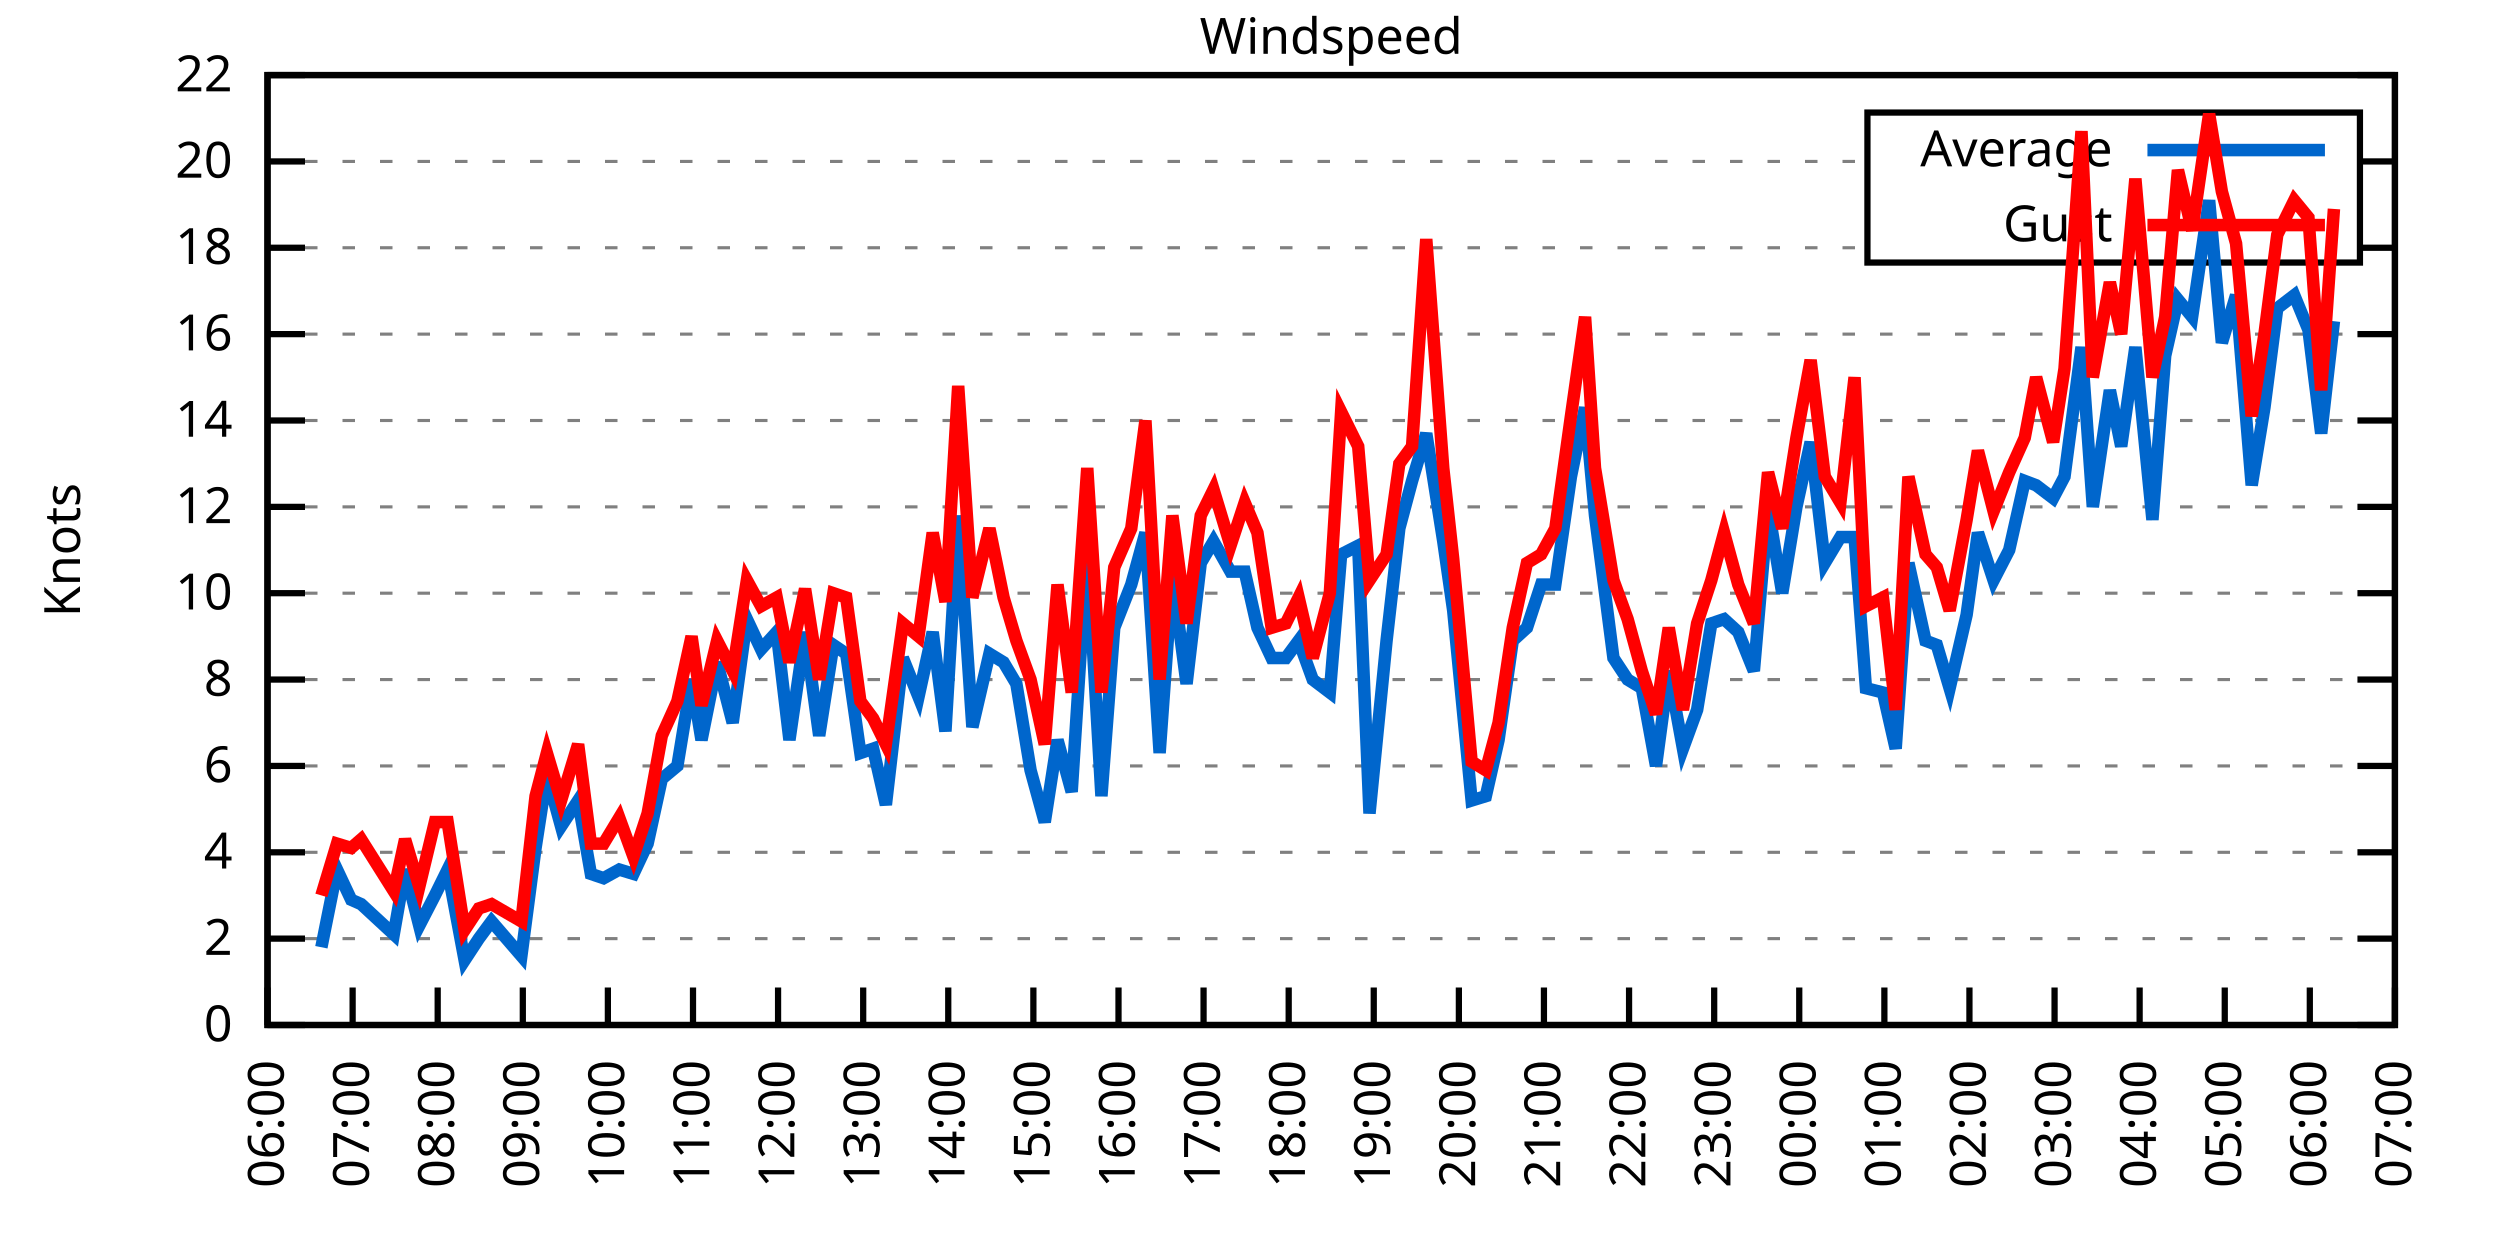
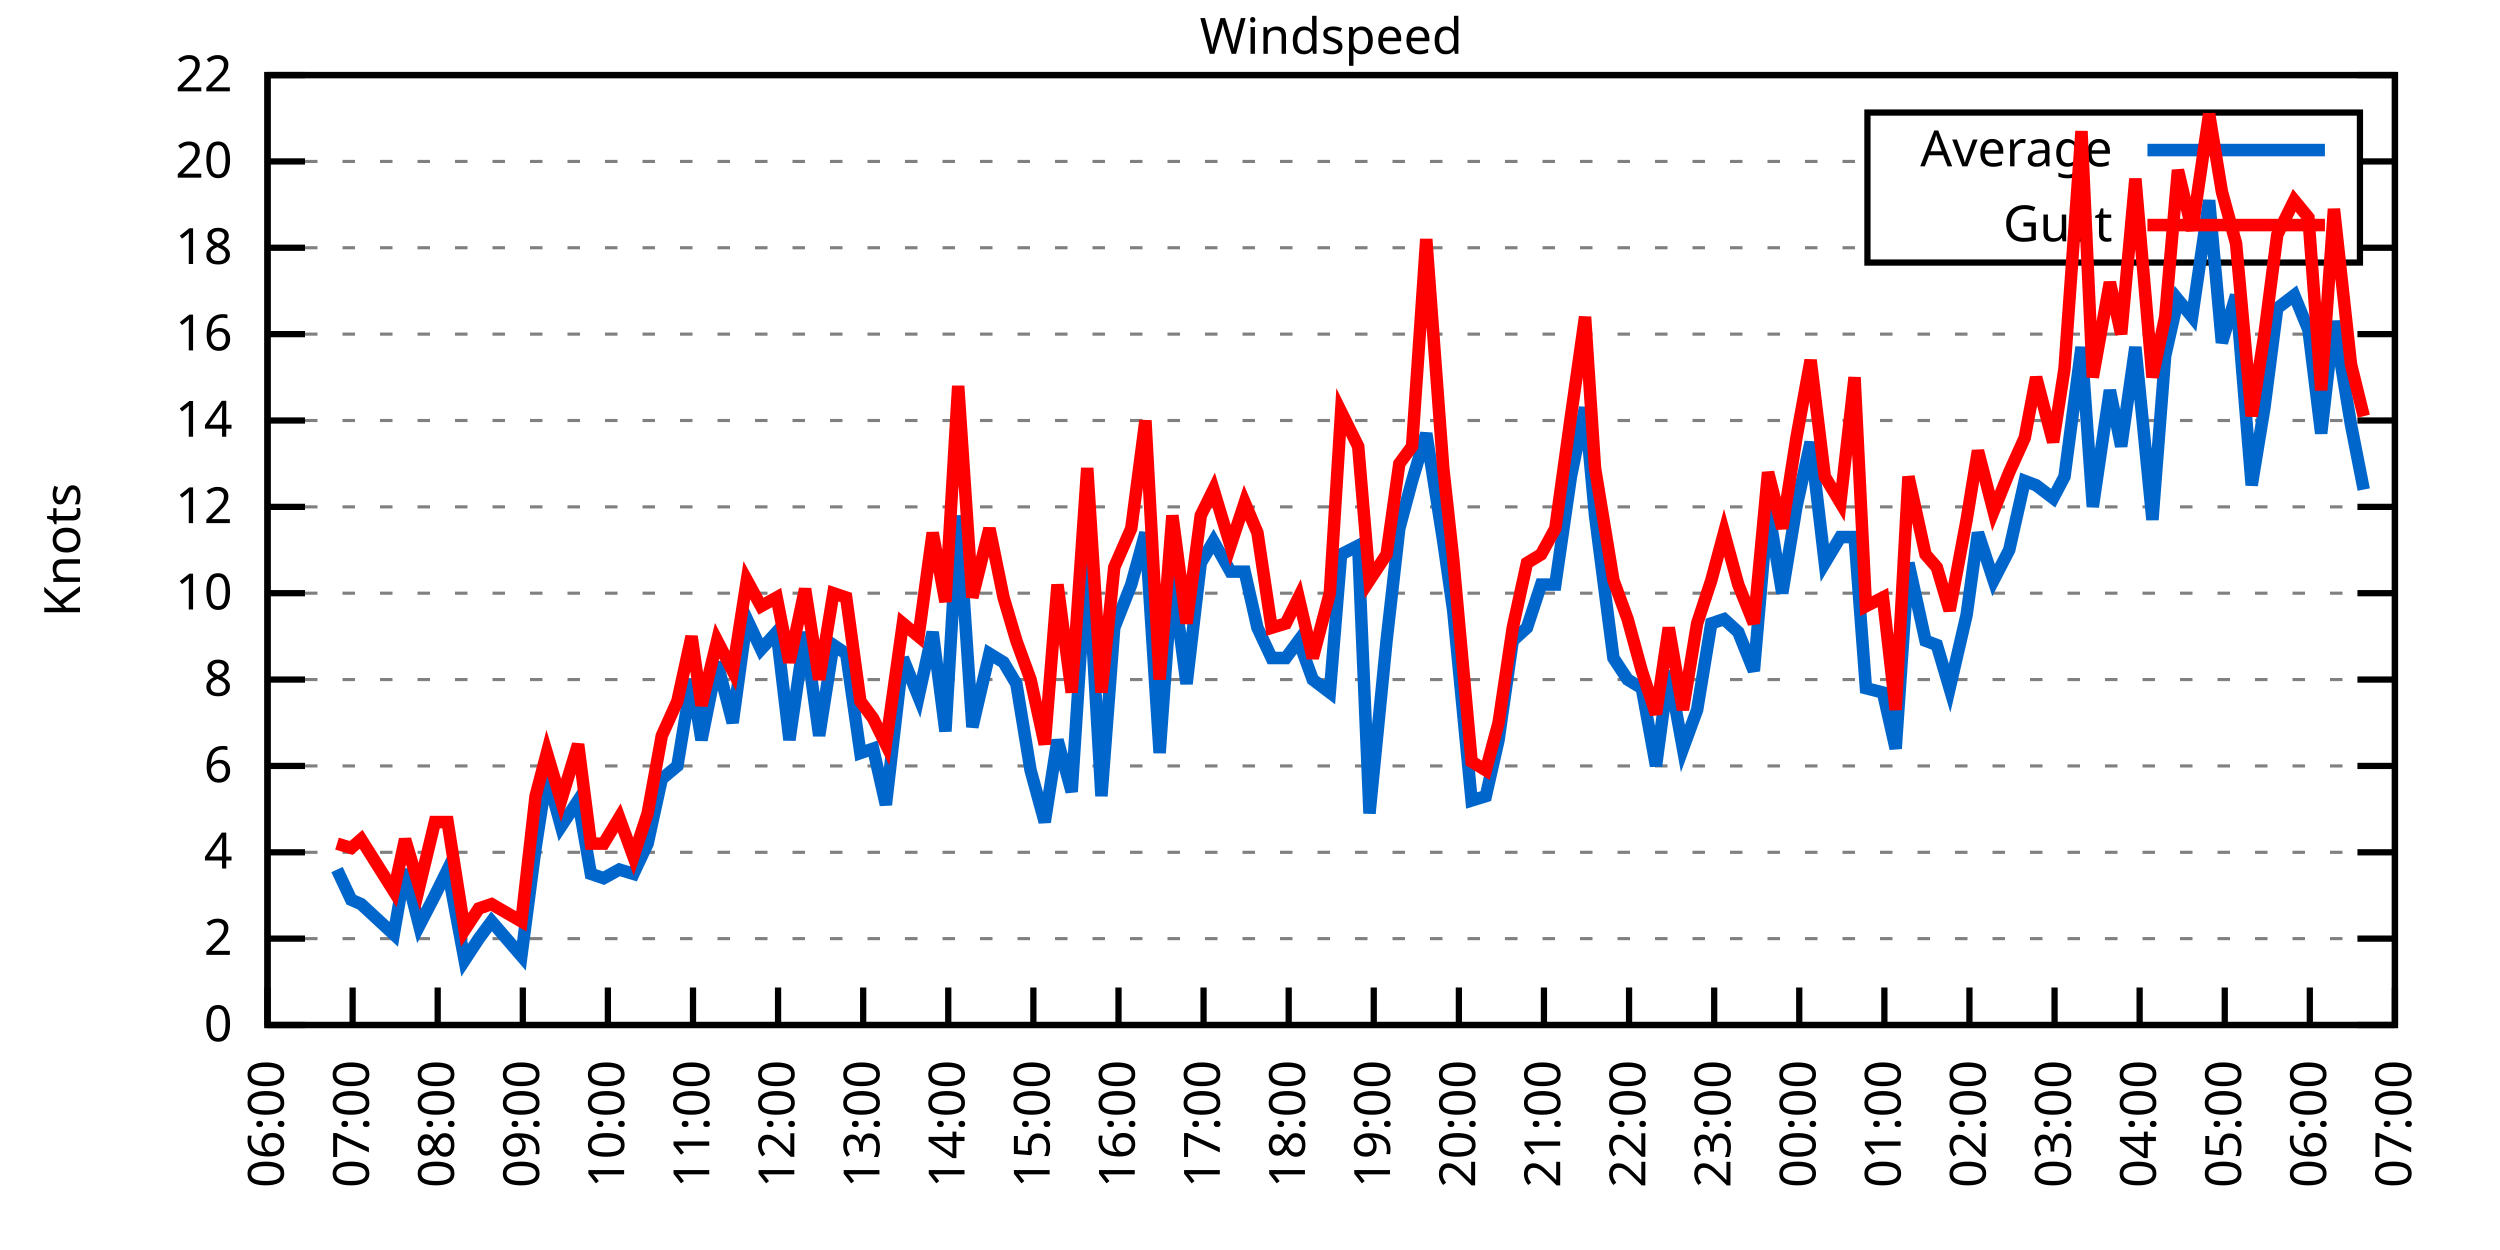
<svg xmlns="http://www.w3.org/2000/svg" xmlns:xlink="http://www.w3.org/1999/xlink" width="400" height="200" viewBox="0 0 400 200">
  <g id="gnuplot_canvas">
    <rect x="0" y="0" width="400" height="200" fill="none" />
    <defs>
      <circle id="gpDot" r="0.5" stroke-width="0.5" stroke="currentColor" />
      <path id="gpPt0" stroke-width="0.333" stroke="currentColor" d="M-1,0 h2 M0,-1 v2" />
      <path id="gpPt1" stroke-width="0.333" stroke="currentColor" d="M-1,-1 L1,1 M1,-1 L-1,1" />
      <path id="gpPt2" stroke-width="0.333" stroke="currentColor" d="M-1,0 L1,0 M0,-1 L0,1 M-1,-1 L1,1 M-1,1 L1,-1" />
      <rect id="gpPt3" stroke-width="0.333" stroke="currentColor" x="-1" y="-1" width="2" height="2" />
      <rect id="gpPt4" stroke-width="0.333" stroke="currentColor" fill="currentColor" x="-1" y="-1" width="2" height="2" />
      <circle id="gpPt5" stroke-width="0.333" stroke="currentColor" cx="0" cy="0" r="1" />
      <use xlink:href="#gpPt5" id="gpPt6" fill="currentColor" stroke="none" />
      <path id="gpPt7" stroke-width="0.333" stroke="currentColor" d="M0,-1.33 L-1.33,0.67 L1.33,0.67 z" />
      <use xlink:href="#gpPt7" id="gpPt8" fill="currentColor" stroke="none" />
      <use xlink:href="#gpPt7" id="gpPt9" stroke="currentColor" transform="rotate(180)" />
      <use xlink:href="#gpPt9" id="gpPt10" fill="currentColor" stroke="none" />
      <use xlink:href="#gpPt3" id="gpPt11" stroke="currentColor" transform="rotate(45)" />
      <use xlink:href="#gpPt11" id="gpPt12" fill="currentColor" stroke="none" />
      <path id="gpPt13" stroke-width="0.333" stroke="currentColor" d="M0,1.330 L1.265,0.411 L0.782,-1.067 L-0.782,-1.076 L-1.265,0.411 z" />
      <use xlink:href="#gpPt13" id="gpPt14" fill="currentColor" stroke="none" />
      <filter id="textbox" filterUnits="objectBoundingBox" x="0" y="0" height="1" width="1">
        <feFlood flood-color="white" flood-opacity="1" result="bgnd" />
        <feComposite in="SourceGraphic" in2="bgnd" operator="atop" />
      </filter>
      <filter id="greybox" filterUnits="objectBoundingBox" x="0" y="0" height="1" width="1">
        <feFlood flood-color="lightgrey" flood-opacity="1" result="grey" />
        <feComposite in="SourceGraphic" in2="grey" operator="atop" />
      </filter>
    </defs>
    <g fill="none" color="white" stroke="currentColor" stroke-width="1.00" stroke-linecap="butt" stroke-linejoin="miter">
</g>
    <g fill="none" color="black" stroke="currentColor" stroke-width="1.00" stroke-linecap="butt" stroke-linejoin="miter">
      <g stroke="none" shape-rendering="crispEdges">
        <polygon fill="rgb(255, 255, 255)" points="42.80,164.00 383.18,164.00 383.18,12.02 42.80,12.02 " />
      </g>
    </g>
    <g fill="none" color="black" stroke="currentColor" stroke-width="1.00" stroke-linecap="butt" stroke-linejoin="miter">
</g>
    <g fill="none" color="black" stroke="black" stroke-width="0.50" stroke-linecap="butt" stroke-linejoin="miter">
</g>
    <g fill="none" color="gray" stroke="currentColor" stroke-width="0.50" stroke-linecap="butt" stroke-linejoin="miter">
      <path stroke="gray" stroke-dasharray="2,4" class="gridline" d="M42.80,164.00 L383.19,164.00  " />
    </g>
    <g fill="none" color="gray" stroke="gray" stroke-width="1.00" stroke-linecap="butt" stroke-linejoin="miter">
</g>
    <g fill="none" color="black" stroke="currentColor" stroke-width="1.00" stroke-linecap="butt" stroke-linejoin="miter">
      <path stroke="black" d="M42.80,164.00 L48.80,164.00 M383.19,164.00 L377.19,164.00  " />
      <g transform="translate(37.20,166.60)" stroke="none" fill="black" font-family="Sans" font-size="8.00" text-anchor="end">
        <text>
          <tspan font-family="Sans"> 0</tspan>
        </text>
      </g>
    </g>
    <g fill="none" color="black" stroke="currentColor" stroke-width="1.00" stroke-linecap="butt" stroke-linejoin="miter">
</g>
    <g fill="none" color="black" stroke="black" stroke-width="0.50" stroke-linecap="butt" stroke-linejoin="miter">
</g>
    <g fill="none" color="gray" stroke="currentColor" stroke-width="0.50" stroke-linecap="butt" stroke-linejoin="miter">
      <path stroke="gray" stroke-dasharray="2,4" class="gridline" d="M42.80,150.18 L383.19,150.18  " />
    </g>
    <g fill="none" color="gray" stroke="gray" stroke-width="1.00" stroke-linecap="butt" stroke-linejoin="miter">
</g>
    <g fill="none" color="black" stroke="currentColor" stroke-width="1.00" stroke-linecap="butt" stroke-linejoin="miter">
      <path stroke="black" d="M42.80,150.18 L48.80,150.18 M383.19,150.18 L377.19,150.18  " />
      <g transform="translate(37.20,152.78)" stroke="none" fill="black" font-family="Sans" font-size="8.00" text-anchor="end">
        <text>
          <tspan font-family="Sans"> 2</tspan>
        </text>
      </g>
    </g>
    <g fill="none" color="black" stroke="currentColor" stroke-width="1.00" stroke-linecap="butt" stroke-linejoin="miter">
</g>
    <g fill="none" color="black" stroke="black" stroke-width="0.50" stroke-linecap="butt" stroke-linejoin="miter">
</g>
    <g fill="none" color="gray" stroke="currentColor" stroke-width="0.50" stroke-linecap="butt" stroke-linejoin="miter">
      <path stroke="gray" stroke-dasharray="2,4" class="gridline" d="M42.80,136.37 L383.19,136.37  " />
    </g>
    <g fill="none" color="gray" stroke="gray" stroke-width="1.00" stroke-linecap="butt" stroke-linejoin="miter">
</g>
    <g fill="none" color="black" stroke="currentColor" stroke-width="1.00" stroke-linecap="butt" stroke-linejoin="miter">
      <path stroke="black" d="M42.80,136.37 L48.80,136.37 M383.19,136.37 L377.19,136.37  " />
      <g transform="translate(37.20,138.97)" stroke="none" fill="black" font-family="Sans" font-size="8.00" text-anchor="end">
        <text>
          <tspan font-family="Sans"> 4</tspan>
        </text>
      </g>
    </g>
    <g fill="none" color="black" stroke="currentColor" stroke-width="1.00" stroke-linecap="butt" stroke-linejoin="miter">
</g>
    <g fill="none" color="black" stroke="black" stroke-width="0.50" stroke-linecap="butt" stroke-linejoin="miter">
</g>
    <g fill="none" color="gray" stroke="currentColor" stroke-width="0.50" stroke-linecap="butt" stroke-linejoin="miter">
      <path stroke="gray" stroke-dasharray="2,4" class="gridline" d="M42.80,122.55 L383.19,122.55  " />
    </g>
    <g fill="none" color="gray" stroke="gray" stroke-width="1.00" stroke-linecap="butt" stroke-linejoin="miter">
</g>
    <g fill="none" color="black" stroke="currentColor" stroke-width="1.00" stroke-linecap="butt" stroke-linejoin="miter">
      <path stroke="black" d="M42.80,122.55 L48.80,122.55 M383.19,122.55 L377.19,122.55  " />
      <g transform="translate(37.20,125.15)" stroke="none" fill="black" font-family="Sans" font-size="8.00" text-anchor="end">
        <text>
          <tspan font-family="Sans"> 6</tspan>
        </text>
      </g>
    </g>
    <g fill="none" color="black" stroke="currentColor" stroke-width="1.00" stroke-linecap="butt" stroke-linejoin="miter">
</g>
    <g fill="none" color="black" stroke="black" stroke-width="0.50" stroke-linecap="butt" stroke-linejoin="miter">
</g>
    <g fill="none" color="gray" stroke="currentColor" stroke-width="0.50" stroke-linecap="butt" stroke-linejoin="miter">
      <path stroke="gray" stroke-dasharray="2,4" class="gridline" d="M42.80,108.73 L383.19,108.73  " />
    </g>
    <g fill="none" color="gray" stroke="gray" stroke-width="1.00" stroke-linecap="butt" stroke-linejoin="miter">
</g>
    <g fill="none" color="black" stroke="currentColor" stroke-width="1.00" stroke-linecap="butt" stroke-linejoin="miter">
      <path stroke="black" d="M42.80,108.73 L48.80,108.73 M383.19,108.73 L377.19,108.73  " />
      <g transform="translate(37.20,111.33)" stroke="none" fill="black" font-family="Sans" font-size="8.00" text-anchor="end">
        <text>
          <tspan font-family="Sans"> 8</tspan>
        </text>
      </g>
    </g>
    <g fill="none" color="black" stroke="currentColor" stroke-width="1.00" stroke-linecap="butt" stroke-linejoin="miter">
</g>
    <g fill="none" color="black" stroke="black" stroke-width="0.50" stroke-linecap="butt" stroke-linejoin="miter">
</g>
    <g fill="none" color="gray" stroke="currentColor" stroke-width="0.50" stroke-linecap="butt" stroke-linejoin="miter">
      <path stroke="gray" stroke-dasharray="2,4" class="gridline" d="M42.80,94.91 L383.19,94.91  " />
    </g>
    <g fill="none" color="gray" stroke="gray" stroke-width="1.00" stroke-linecap="butt" stroke-linejoin="miter">
</g>
    <g fill="none" color="black" stroke="currentColor" stroke-width="1.00" stroke-linecap="butt" stroke-linejoin="miter">
      <path stroke="black" d="M42.80,94.91 L48.80,94.91 M383.19,94.91 L377.19,94.91  " />
      <g transform="translate(37.20,97.51)" stroke="none" fill="black" font-family="Sans" font-size="8.00" text-anchor="end">
        <text>
          <tspan font-family="Sans"> 10</tspan>
        </text>
      </g>
    </g>
    <g fill="none" color="black" stroke="currentColor" stroke-width="1.00" stroke-linecap="butt" stroke-linejoin="miter">
</g>
    <g fill="none" color="black" stroke="black" stroke-width="0.50" stroke-linecap="butt" stroke-linejoin="miter">
</g>
    <g fill="none" color="gray" stroke="currentColor" stroke-width="0.50" stroke-linecap="butt" stroke-linejoin="miter">
      <path stroke="gray" stroke-dasharray="2,4" class="gridline" d="M42.80,81.10 L383.19,81.10  " />
    </g>
    <g fill="none" color="gray" stroke="gray" stroke-width="1.00" stroke-linecap="butt" stroke-linejoin="miter">
</g>
    <g fill="none" color="black" stroke="currentColor" stroke-width="1.00" stroke-linecap="butt" stroke-linejoin="miter">
      <path stroke="black" d="M42.80,81.10 L48.80,81.10 M383.19,81.10 L377.19,81.10  " />
      <g transform="translate(37.20,83.70)" stroke="none" fill="black" font-family="Sans" font-size="8.00" text-anchor="end">
        <text>
          <tspan font-family="Sans"> 12</tspan>
        </text>
      </g>
    </g>
    <g fill="none" color="black" stroke="currentColor" stroke-width="1.00" stroke-linecap="butt" stroke-linejoin="miter">
</g>
    <g fill="none" color="black" stroke="black" stroke-width="0.50" stroke-linecap="butt" stroke-linejoin="miter">
</g>
    <g fill="none" color="gray" stroke="currentColor" stroke-width="0.50" stroke-linecap="butt" stroke-linejoin="miter">
      <path stroke="gray" stroke-dasharray="2,4" class="gridline" d="M42.80,67.28 L383.19,67.28  " />
    </g>
    <g fill="none" color="gray" stroke="gray" stroke-width="1.00" stroke-linecap="butt" stroke-linejoin="miter">
</g>
    <g fill="none" color="black" stroke="currentColor" stroke-width="1.00" stroke-linecap="butt" stroke-linejoin="miter">
      <path stroke="black" d="M42.80,67.28 L48.80,67.28 M383.19,67.28 L377.19,67.28  " />
      <g transform="translate(37.20,69.88)" stroke="none" fill="black" font-family="Sans" font-size="8.00" text-anchor="end">
        <text>
          <tspan font-family="Sans"> 14</tspan>
        </text>
      </g>
    </g>
    <g fill="none" color="black" stroke="currentColor" stroke-width="1.00" stroke-linecap="butt" stroke-linejoin="miter">
</g>
    <g fill="none" color="black" stroke="black" stroke-width="0.50" stroke-linecap="butt" stroke-linejoin="miter">
</g>
    <g fill="none" color="gray" stroke="currentColor" stroke-width="0.50" stroke-linecap="butt" stroke-linejoin="miter">
      <path stroke="gray" stroke-dasharray="2,4" class="gridline" d="M42.80,53.46 L383.19,53.46  " />
    </g>
    <g fill="none" color="gray" stroke="gray" stroke-width="1.00" stroke-linecap="butt" stroke-linejoin="miter">
</g>
    <g fill="none" color="black" stroke="currentColor" stroke-width="1.00" stroke-linecap="butt" stroke-linejoin="miter">
      <path stroke="black" d="M42.80,53.46 L48.80,53.46 M383.19,53.46 L377.19,53.46  " />
      <g transform="translate(37.20,56.06)" stroke="none" fill="black" font-family="Sans" font-size="8.00" text-anchor="end">
        <text>
          <tspan font-family="Sans"> 16</tspan>
        </text>
      </g>
    </g>
    <g fill="none" color="black" stroke="currentColor" stroke-width="1.00" stroke-linecap="butt" stroke-linejoin="miter">
</g>
    <g fill="none" color="black" stroke="black" stroke-width="0.50" stroke-linecap="butt" stroke-linejoin="miter">
</g>
    <g fill="none" color="gray" stroke="currentColor" stroke-width="0.50" stroke-linecap="butt" stroke-linejoin="miter">
      <path stroke="gray" stroke-dasharray="2,4" class="gridline" d="M42.80,39.64 L298.79,39.64 M377.59,39.64 L383.19,39.64  " />
    </g>
    <g fill="none" color="gray" stroke="gray" stroke-width="1.00" stroke-linecap="butt" stroke-linejoin="miter">
</g>
    <g fill="none" color="black" stroke="currentColor" stroke-width="1.00" stroke-linecap="butt" stroke-linejoin="miter">
      <path stroke="black" d="M42.80,39.64 L48.80,39.64 M383.19,39.64 L377.19,39.64  " />
      <g transform="translate(37.20,42.24)" stroke="none" fill="black" font-family="Sans" font-size="8.00" text-anchor="end">
        <text>
          <tspan font-family="Sans"> 18</tspan>
        </text>
      </g>
    </g>
    <g fill="none" color="black" stroke="currentColor" stroke-width="1.00" stroke-linecap="butt" stroke-linejoin="miter">
</g>
    <g fill="none" color="black" stroke="black" stroke-width="0.50" stroke-linecap="butt" stroke-linejoin="miter">
</g>
    <g fill="none" color="gray" stroke="currentColor" stroke-width="0.50" stroke-linecap="butt" stroke-linejoin="miter">
      <path stroke="gray" stroke-dasharray="2,4" class="gridline" d="M42.80,25.83 L298.79,25.83 M377.59,25.83 L383.19,25.83  " />
    </g>
    <g fill="none" color="gray" stroke="gray" stroke-width="1.00" stroke-linecap="butt" stroke-linejoin="miter">
</g>
    <g fill="none" color="black" stroke="currentColor" stroke-width="1.00" stroke-linecap="butt" stroke-linejoin="miter">
      <path stroke="black" d="M42.80,25.83 L48.80,25.83 M383.19,25.83 L377.19,25.83  " />
      <g transform="translate(37.20,28.43)" stroke="none" fill="black" font-family="Sans" font-size="8.00" text-anchor="end">
        <text>
          <tspan font-family="Sans"> 20</tspan>
        </text>
      </g>
    </g>
    <g fill="none" color="black" stroke="currentColor" stroke-width="1.00" stroke-linecap="butt" stroke-linejoin="miter">
</g>
    <g fill="none" color="black" stroke="black" stroke-width="0.50" stroke-linecap="butt" stroke-linejoin="miter">
</g>
    <g fill="none" color="gray" stroke="currentColor" stroke-width="0.50" stroke-linecap="butt" stroke-linejoin="miter">
      <path stroke="gray" stroke-dasharray="2,4" class="gridline" d="M42.80,12.01 L383.19,12.01  " />
    </g>
    <g fill="none" color="gray" stroke="gray" stroke-width="1.00" stroke-linecap="butt" stroke-linejoin="miter">
</g>
    <g fill="none" color="black" stroke="currentColor" stroke-width="1.00" stroke-linecap="butt" stroke-linejoin="miter">
      <path stroke="black" d="M42.80,12.01 L48.80,12.01 M383.19,12.01 L377.19,12.01  " />
      <g transform="translate(37.20,14.61)" stroke="none" fill="black" font-family="Sans" font-size="8.00" text-anchor="end">
        <text>
          <tspan font-family="Sans"> 22</tspan>
        </text>
      </g>
    </g>
    <g fill="none" color="black" stroke="currentColor" stroke-width="1.00" stroke-linecap="butt" stroke-linejoin="miter">
      <path stroke="black" d="M42.80,164.00 L42.80,158.00  " />
      <g transform="translate(45.40,169.60) rotate(270.00)" stroke="none" fill="black" font-family="Sans" font-size="8.00" text-anchor="end">
        <text>
          <tspan font-family="Sans">06:00</tspan>
        </text>
      </g>
    </g>
    <g fill="none" color="black" stroke="currentColor" stroke-width="1.00" stroke-linecap="butt" stroke-linejoin="miter">
      <path stroke="black" d="M56.42,164.00 L56.42,158.00  " />
      <g transform="translate(59.02,169.60) rotate(270.00)" stroke="none" fill="black" font-family="Sans" font-size="8.00" text-anchor="end">
        <text>
          <tspan font-family="Sans">07:00</tspan>
        </text>
      </g>
    </g>
    <g fill="none" color="black" stroke="currentColor" stroke-width="1.00" stroke-linecap="butt" stroke-linejoin="miter">
      <path stroke="black" d="M70.03,164.00 L70.03,158.00  " />
      <g transform="translate(72.63,169.60) rotate(270.00)" stroke="none" fill="black" font-family="Sans" font-size="8.00" text-anchor="end">
        <text>
          <tspan font-family="Sans">08:00</tspan>
        </text>
      </g>
    </g>
    <g fill="none" color="black" stroke="currentColor" stroke-width="1.00" stroke-linecap="butt" stroke-linejoin="miter">
      <path stroke="black" d="M83.65,164.00 L83.65,158.00  " />
      <g transform="translate(86.25,169.60) rotate(270.00)" stroke="none" fill="black" font-family="Sans" font-size="8.00" text-anchor="end">
        <text>
          <tspan font-family="Sans">09:00</tspan>
        </text>
      </g>
    </g>
    <g fill="none" color="black" stroke="currentColor" stroke-width="1.00" stroke-linecap="butt" stroke-linejoin="miter">
      <path stroke="black" d="M97.26,164.00 L97.26,158.00  " />
      <g transform="translate(99.86,169.60) rotate(270.00)" stroke="none" fill="black" font-family="Sans" font-size="8.00" text-anchor="end">
        <text>
          <tspan font-family="Sans">10:00</tspan>
        </text>
      </g>
    </g>
    <g fill="none" color="black" stroke="currentColor" stroke-width="1.00" stroke-linecap="butt" stroke-linejoin="miter">
      <path stroke="black" d="M110.88,164.00 L110.88,158.00  " />
      <g transform="translate(113.48,169.60) rotate(270.00)" stroke="none" fill="black" font-family="Sans" font-size="8.00" text-anchor="end">
        <text>
          <tspan font-family="Sans">11:00</tspan>
        </text>
      </g>
    </g>
    <g fill="none" color="black" stroke="currentColor" stroke-width="1.00" stroke-linecap="butt" stroke-linejoin="miter">
      <path stroke="black" d="M124.49,164.00 L124.49,158.00  " />
      <g transform="translate(127.09,169.60) rotate(270.00)" stroke="none" fill="black" font-family="Sans" font-size="8.00" text-anchor="end">
        <text>
          <tspan font-family="Sans">12:00</tspan>
        </text>
      </g>
    </g>
    <g fill="none" color="black" stroke="currentColor" stroke-width="1.00" stroke-linecap="butt" stroke-linejoin="miter">
      <path stroke="black" d="M138.11,164.00 L138.11,158.00  " />
      <g transform="translate(140.71,169.60) rotate(270.00)" stroke="none" fill="black" font-family="Sans" font-size="8.00" text-anchor="end">
        <text>
          <tspan font-family="Sans">13:00</tspan>
        </text>
      </g>
    </g>
    <g fill="none" color="black" stroke="currentColor" stroke-width="1.00" stroke-linecap="butt" stroke-linejoin="miter">
      <path stroke="black" d="M151.72,164.00 L151.72,158.00  " />
      <g transform="translate(154.32,169.60) rotate(270.00)" stroke="none" fill="black" font-family="Sans" font-size="8.00" text-anchor="end">
        <text>
          <tspan font-family="Sans">14:00</tspan>
        </text>
      </g>
    </g>
    <g fill="none" color="black" stroke="currentColor" stroke-width="1.00" stroke-linecap="butt" stroke-linejoin="miter">
      <path stroke="black" d="M165.34,164.00 L165.34,158.00  " />
      <g transform="translate(167.94,169.60) rotate(270.00)" stroke="none" fill="black" font-family="Sans" font-size="8.00" text-anchor="end">
        <text>
          <tspan font-family="Sans">15:00</tspan>
        </text>
      </g>
    </g>
    <g fill="none" color="black" stroke="currentColor" stroke-width="1.00" stroke-linecap="butt" stroke-linejoin="miter">
      <path stroke="black" d="M178.96,164.00 L178.96,158.00  " />
      <g transform="translate(181.56,169.60) rotate(270.00)" stroke="none" fill="black" font-family="Sans" font-size="8.00" text-anchor="end">
        <text>
          <tspan font-family="Sans">16:00</tspan>
        </text>
      </g>
    </g>
    <g fill="none" color="black" stroke="currentColor" stroke-width="1.00" stroke-linecap="butt" stroke-linejoin="miter">
      <path stroke="black" d="M192.57,164.00 L192.57,158.00  " />
      <g transform="translate(195.17,169.60) rotate(270.00)" stroke="none" fill="black" font-family="Sans" font-size="8.00" text-anchor="end">
        <text>
          <tspan font-family="Sans">17:00</tspan>
        </text>
      </g>
    </g>
    <g fill="none" color="black" stroke="currentColor" stroke-width="1.00" stroke-linecap="butt" stroke-linejoin="miter">
      <path stroke="black" d="M206.19,164.00 L206.19,158.00  " />
      <g transform="translate(208.79,169.60) rotate(270.00)" stroke="none" fill="black" font-family="Sans" font-size="8.00" text-anchor="end">
        <text>
          <tspan font-family="Sans">18:00</tspan>
        </text>
      </g>
    </g>
    <g fill="none" color="black" stroke="currentColor" stroke-width="1.00" stroke-linecap="butt" stroke-linejoin="miter">
      <path stroke="black" d="M219.80,164.00 L219.80,158.00  " />
      <g transform="translate(222.40,169.60) rotate(270.00)" stroke="none" fill="black" font-family="Sans" font-size="8.00" text-anchor="end">
        <text>
          <tspan font-family="Sans">19:00</tspan>
        </text>
      </g>
    </g>
    <g fill="none" color="black" stroke="currentColor" stroke-width="1.00" stroke-linecap="butt" stroke-linejoin="miter">
      <path stroke="black" d="M233.42,164.00 L233.42,158.00  " />
      <g transform="translate(236.02,169.60) rotate(270.00)" stroke="none" fill="black" font-family="Sans" font-size="8.00" text-anchor="end">
        <text>
          <tspan font-family="Sans">20:00</tspan>
        </text>
      </g>
    </g>
    <g fill="none" color="black" stroke="currentColor" stroke-width="1.00" stroke-linecap="butt" stroke-linejoin="miter">
      <path stroke="black" d="M247.03,164.00 L247.03,158.00  " />
      <g transform="translate(249.63,169.60) rotate(270.00)" stroke="none" fill="black" font-family="Sans" font-size="8.00" text-anchor="end">
        <text>
          <tspan font-family="Sans">21:00</tspan>
        </text>
      </g>
    </g>
    <g fill="none" color="black" stroke="currentColor" stroke-width="1.00" stroke-linecap="butt" stroke-linejoin="miter">
      <path stroke="black" d="M260.65,164.00 L260.65,158.00  " />
      <g transform="translate(263.25,169.60) rotate(270.00)" stroke="none" fill="black" font-family="Sans" font-size="8.00" text-anchor="end">
        <text>
          <tspan font-family="Sans">22:00</tspan>
        </text>
      </g>
    </g>
    <g fill="none" color="black" stroke="currentColor" stroke-width="1.00" stroke-linecap="butt" stroke-linejoin="miter">
      <path stroke="black" d="M274.27,164.00 L274.27,158.00  " />
      <g transform="translate(276.87,169.60) rotate(270.00)" stroke="none" fill="black" font-family="Sans" font-size="8.00" text-anchor="end">
        <text>
          <tspan font-family="Sans">23:00</tspan>
        </text>
      </g>
    </g>
    <g fill="none" color="black" stroke="currentColor" stroke-width="1.00" stroke-linecap="butt" stroke-linejoin="miter">
      <path stroke="black" d="M287.88,164.00 L287.88,158.00  " />
      <g transform="translate(290.48,169.60) rotate(270.00)" stroke="none" fill="black" font-family="Sans" font-size="8.00" text-anchor="end">
        <text>
          <tspan font-family="Sans">00:00</tspan>
        </text>
      </g>
    </g>
    <g fill="none" color="black" stroke="currentColor" stroke-width="1.00" stroke-linecap="butt" stroke-linejoin="miter">
      <path stroke="black" d="M301.50,164.00 L301.50,158.00  " />
      <g transform="translate(304.10,169.60) rotate(270.00)" stroke="none" fill="black" font-family="Sans" font-size="8.00" text-anchor="end">
        <text>
          <tspan font-family="Sans">01:00</tspan>
        </text>
      </g>
    </g>
    <g fill="none" color="black" stroke="currentColor" stroke-width="1.00" stroke-linecap="butt" stroke-linejoin="miter">
      <path stroke="black" d="M315.11,164.00 L315.11,158.00  " />
      <g transform="translate(317.71,169.60) rotate(270.00)" stroke="none" fill="black" font-family="Sans" font-size="8.00" text-anchor="end">
        <text>
          <tspan font-family="Sans">02:00</tspan>
        </text>
      </g>
    </g>
    <g fill="none" color="black" stroke="currentColor" stroke-width="1.00" stroke-linecap="butt" stroke-linejoin="miter">
      <path stroke="black" d="M328.73,164.00 L328.73,158.00  " />
      <g transform="translate(331.33,169.60) rotate(270.00)" stroke="none" fill="black" font-family="Sans" font-size="8.00" text-anchor="end">
        <text>
          <tspan font-family="Sans">03:00</tspan>
        </text>
      </g>
    </g>
    <g fill="none" color="black" stroke="currentColor" stroke-width="1.00" stroke-linecap="butt" stroke-linejoin="miter">
      <path stroke="black" d="M342.34,164.00 L342.34,158.00  " />
      <g transform="translate(344.94,169.60) rotate(270.00)" stroke="none" fill="black" font-family="Sans" font-size="8.00" text-anchor="end">
        <text>
          <tspan font-family="Sans">04:00</tspan>
        </text>
      </g>
    </g>
    <g fill="none" color="black" stroke="currentColor" stroke-width="1.00" stroke-linecap="butt" stroke-linejoin="miter">
      <path stroke="black" d="M355.96,164.00 L355.96,158.00  " />
      <g transform="translate(358.56,169.60) rotate(270.00)" stroke="none" fill="black" font-family="Sans" font-size="8.00" text-anchor="end">
        <text>
          <tspan font-family="Sans">05:00</tspan>
        </text>
      </g>
    </g>
    <g fill="none" color="black" stroke="currentColor" stroke-width="1.00" stroke-linecap="butt" stroke-linejoin="miter">
      <path stroke="black" d="M369.57,164.00 L369.57,158.00  " />
      <g transform="translate(372.17,169.60) rotate(270.00)" stroke="none" fill="black" font-family="Sans" font-size="8.00" text-anchor="end">
        <text>
          <tspan font-family="Sans">06:00</tspan>
        </text>
      </g>
    </g>
    <g fill="none" color="black" stroke="currentColor" stroke-width="1.00" stroke-linecap="butt" stroke-linejoin="miter">
      <path stroke="black" d="M383.19,164.00 L383.19,158.00  " />
      <g transform="translate(385.79,169.60) rotate(270.00)" stroke="none" fill="black" font-family="Sans" font-size="8.00" text-anchor="end">
        <text>
          <tspan font-family="Sans">07:00</tspan>
        </text>
      </g>
    </g>
    <g fill="none" color="black" stroke="currentColor" stroke-width="1.00" stroke-linecap="butt" stroke-linejoin="miter">
</g>
    <g fill="none" color="black" stroke="currentColor" stroke-width="1.00" stroke-linecap="butt" stroke-linejoin="miter">
      <path stroke="black" d="M42.80,12.01 L42.80,164.00 L383.19,164.00 L383.19,12.01 L42.80,12.01 Z  " />
    </g>
    <g fill="none" color="black" stroke="currentColor" stroke-width="1.00" stroke-linecap="butt" stroke-linejoin="miter">
</g>
    <g fill="none" color="black" stroke="currentColor" stroke-width="1.00" stroke-linecap="butt" stroke-linejoin="miter">
      <path stroke="black" d="M298.79,42.01 L298.79,18.01 L377.59,18.01 L377.59,42.01 L298.79,42.01 Z  " />
    </g>
    <g id="Windspeed_plot_1">
      <g fill="none" color="white" stroke="black" stroke-width="2.00" stroke-linecap="butt" stroke-linejoin="miter">
</g>
      <g fill="none" color="black" stroke="currentColor" stroke-width="2.00" stroke-linecap="butt" stroke-linejoin="miter">
        <g transform="translate(337.99,26.61)" stroke="none" fill="black" font-family="Sans" font-size="8.00" text-anchor="end">
          <text>
            <tspan font-family="Sans">Average</tspan>
          </text>
        </g>
      </g>
      <g fill="none" color="black" stroke="currentColor" stroke-width="2.00" stroke-linecap="butt" stroke-linejoin="miter">
-         <path stroke="rgb(  0, 102, 204)" d="M343.59,24.01 L371.99,24.01 M51.42,151.56 L53.92,139.13 L56.19,143.96 L57.78,144.66 L63.00,149.49 L64.81,139.13   L67.08,148.11 L69.58,143.27 L71.62,139.13 L74.34,153.64 L76.61,150.18 L78.65,147.42 L83.42,152.95 L85.69,135.67   L87.50,123.93 L89.77,132.22 L92.50,128.08 L94.54,139.82 L96.58,140.51 L99.08,139.13 L101.35,139.82 L103.62,134.98   L105.89,124.62 L108.38,122.55 L110.65,108.73 L112.24,118.40 L114.74,105.97 L117.23,115.64 L119.50,99.06 L121.77,103.89   L124.27,101.13 L126.31,118.40 L128.81,101.13 L131.07,117.71 L133.34,103.20 L135.39,104.59 L137.66,120.48 L139.70,119.78   L141.74,128.77 L144.46,105.28 L146.96,111.49 L149.23,101.13 L151.27,117.02 L153.31,82.48 L155.58,116.33 L158.31,104.59   L160.57,105.97 L162.62,109.42 L164.89,123.24 L167.16,131.53 L169.20,118.40 L171.47,126.69 L173.96,88.00 L176.23,127.38   L178.28,100.44 L181.00,93.53 L183.27,85.24 L185.54,120.48 L187.58,92.15 L189.85,109.42 L192.12,90.08 L194.16,86.62   L196.88,91.46 L199.15,91.46 L201.19,100.44 L203.46,105.28 L205.73,105.28 L207.78,102.51 L210.04,108.73 L212.77,110.80   L214.58,88.70 L217.31,87.31 L219.12,130.15 L221.85,102.51 L223.89,84.55 L225.93,76.95 L228.20,69.35 L230.92,86.62   L232.51,97.68 L235.46,128.08 L237.73,127.38 L239.77,118.40 L242.04,102.51 L244.31,100.44 L246.58,93.53 L248.85,93.53   L251.35,76.26 L253.61,65.21 L255.20,82.48 L258.15,105.28 L260.42,108.73 L262.69,110.11 L264.96,122.55 L267.00,107.35   L269.27,119.78 L271.54,113.57 L273.81,99.75 L275.85,99.06 L278.12,101.13 L280.62,107.35 L282.89,81.10 L285.16,94.91   L287.43,81.10 L289.70,70.73 L291.97,90.08 L294.46,85.93 L296.73,85.93 L298.55,110.11 L301.27,110.80 L303.31,119.78   L305.35,90.08 L308.08,102.51 L309.89,103.20 L311.94,110.11 L314.66,98.37 L316.47,85.24 L318.97,92.84 L321.47,88.00   L323.96,76.95 L325.78,77.64 L328.50,79.71 L330.32,76.26 L333.04,55.53 L334.85,81.10 L337.58,62.44 L339.39,71.42   L341.66,55.53 L344.39,83.17 L346.43,56.92 L348.47,47.93 L350.74,50.70 L353.46,32.05 L355.50,54.84 L357.77,47.24   L360.27,77.64 L362.31,65.21 L364.36,49.32 L367.08,47.24 L369.35,52.77 L371.39,69.35 L373.43,51.39  " />
+         <path stroke="rgb(  0, 102, 204)" d="M343.59,24.01 L371.99,24.01 M53.92,139.13 L56.19,143.96 L57.78,144.66 L63.00,149.49 L64.81,139.13 L67.08,148.11   L69.58,143.27 L71.62,139.13 L74.34,153.64 L76.61,150.18 L78.65,147.42 L83.42,152.95 L85.69,135.67 L87.50,123.93   L89.77,132.22 L92.50,128.08 L94.54,139.82 L96.58,140.51 L99.08,139.13 L101.35,139.82 L103.62,134.98 L105.89,124.62   L108.38,122.55 L110.65,108.73 L112.24,118.40 L114.74,105.97 L117.23,115.64 L119.50,99.06 L121.77,103.89 L124.27,101.13   L126.31,118.40 L128.81,101.13 L131.07,117.71 L133.34,103.20 L135.39,104.59 L137.66,120.48 L139.70,119.78 L141.74,128.77   L144.46,105.28 L146.96,111.49 L149.23,101.13 L151.27,117.02 L153.31,82.48 L155.58,116.33 L158.31,104.59 L160.57,105.97   L162.62,109.42 L164.89,123.24 L167.16,131.53 L169.20,118.40 L171.47,126.69 L173.96,88.00 L176.23,127.38 L178.28,100.44   L181.00,93.53 L183.27,85.24 L185.54,120.48 L187.58,92.15 L189.85,109.42 L192.12,90.08 L194.16,86.62 L196.88,91.46   L199.15,91.46 L201.19,100.44 L203.46,105.28 L205.73,105.28 L207.78,102.51 L210.04,108.73 L212.77,110.80 L214.58,88.70   L217.31,87.31 L219.12,130.15 L221.85,102.51 L223.89,84.55 L225.93,76.95 L228.20,69.35 L230.92,86.62 L232.51,97.68   L235.46,128.08 L237.73,127.38 L239.77,118.40 L242.04,102.51 L244.31,100.44 L246.58,93.53 L248.85,93.53 L251.35,76.26   L253.61,65.21 L255.20,82.48 L258.15,105.28 L260.42,108.73 L262.69,110.11 L264.96,122.55 L267.00,107.35 L269.27,119.78   L271.54,113.57 L273.81,99.75 L275.85,99.06 L278.12,101.13 L280.62,107.35 L282.89,81.10 L285.16,94.91 L287.43,81.10   L289.70,70.73 L291.97,90.08 L294.46,85.93 L296.73,85.93 L298.55,110.11 L301.27,110.80 L303.31,119.78 L305.35,90.08   L308.08,102.51 L309.89,103.20 L311.94,110.11 L314.66,98.37 L316.47,85.24 L318.97,92.84 L321.47,88.00 L323.96,76.95   L325.78,77.64 L328.50,79.71 L330.32,76.26 L333.04,55.53 L334.85,81.10 L337.58,62.44 L339.39,71.42 L341.66,55.53   L344.39,83.17 L346.43,56.92 L348.47,47.93 L350.74,50.70 L353.46,32.05 L355.50,54.84 L357.77,47.24 L360.27,77.64   L362.31,65.21 L364.36,49.32 L367.08,47.24 L369.35,52.77 L371.39,69.35 L373.43,51.39 L376.16,67.97 L378.20,78.33    " />
      </g>
    </g>
    <g id="Windspeed_plot_2">
      <g fill="none" color="black" stroke="currentColor" stroke-width="2.00" stroke-linecap="butt" stroke-linejoin="miter">
        <g transform="translate(337.99,38.61)" stroke="none" fill="black" font-family="Sans" font-size="8.00" text-anchor="end">
          <text>
            <tspan font-family="Sans">Gust</tspan>
          </text>
        </g>
      </g>
      <g fill="none" color="black" stroke="currentColor" stroke-width="2.00" stroke-linecap="butt" stroke-linejoin="miter">
-         <path stroke="rgb(255,   0,   0)" d="M343.59,36.01 L371.99,36.01 M51.42,143.27 L53.92,134.98 L56.19,135.67 L57.78,134.29 L63.00,142.58 L64.81,134.29   L67.08,141.89 L69.58,131.53 L71.62,131.53 L74.34,148.80 L76.61,145.35 L78.65,144.66 L83.42,147.42 L85.69,127.38   L87.50,120.48 L89.77,128.08 L92.50,119.09 L94.54,134.98 L96.58,134.98 L99.08,130.84 L101.35,137.06 L103.62,130.15   L105.89,117.71 L108.38,112.19 L110.65,101.82 L112.24,112.88 L114.74,102.51 L117.23,107.35 L119.50,92.84 L121.77,96.99   L124.27,95.60 L126.31,105.97 L128.81,94.22 L131.07,108.73 L133.34,94.91 L135.39,95.60 L137.66,112.19 L139.70,114.95   L141.74,119.09 L144.46,99.75 L146.96,101.82 L149.23,85.24 L151.27,96.30 L153.31,61.75 L155.58,95.60 L158.31,84.55   L160.57,95.60 L162.62,102.51 L164.89,108.73 L167.16,119.09 L169.20,93.53 L171.47,110.80 L173.96,74.88 L176.23,110.80   L178.28,90.77 L181.00,84.55 L183.27,67.28 L185.54,108.73 L187.58,82.48 L189.85,99.75 L192.12,82.48 L194.16,78.33   L196.88,87.31 L199.15,80.41 L201.19,85.24 L203.46,100.44 L205.73,99.75 L207.78,95.60 L210.04,105.28 L212.77,94.91   L214.58,65.90 L217.31,71.42 L219.12,92.84 L221.85,88.70 L223.89,74.19 L225.93,71.42 L228.20,38.26 L230.92,74.88   L232.51,89.39 L235.46,121.86 L237.73,123.24 L239.77,115.64 L242.04,100.44 L244.31,90.08 L246.58,88.70 L248.85,84.55   L251.35,66.59 L253.61,50.70 L255.20,74.88 L258.15,92.84 L260.42,99.06 L262.69,107.35 L264.96,114.26 L267.00,100.44   L269.27,113.57 L271.54,99.75 L273.81,92.84 L275.85,85.24 L278.12,93.53 L280.62,99.75 L282.89,75.57 L285.16,84.55   L287.43,70.04 L289.70,57.61 L291.97,76.26 L294.46,80.41 L296.73,60.37 L298.55,96.99 L301.27,95.60 L303.31,113.57   L305.35,76.26 L308.08,88.70 L309.89,90.77 L311.94,97.68 L314.66,83.17 L316.47,72.12 L318.97,81.79 L321.47,75.57   L323.96,70.04 L325.78,60.37 L328.50,70.73 L330.32,58.99 L333.04,20.99 L334.85,60.37 L337.58,45.17 L339.39,53.46   L341.66,28.59 L344.39,60.37 L346.43,50.70 L348.47,27.21 L350.74,36.88 L353.46,18.23 L355.50,30.66 L357.77,38.95   L360.27,66.59 L362.31,53.46 L364.36,37.57 L367.08,32.05 L369.35,34.81 L371.39,62.44 L373.43,33.43  " />
+         <path stroke="rgb(255,   0,   0)" d="M343.59,36.01 L371.99,36.01 M53.92,134.98 L56.19,135.67 L57.78,134.29 L63.00,142.58 L64.81,134.29 L67.08,141.89   L69.58,131.53 L71.62,131.53 L74.34,148.80 L76.61,145.35 L78.65,144.66 L83.42,147.42 L85.69,127.38 L87.50,120.48   L89.77,128.08 L92.50,119.09 L94.54,134.98 L96.58,134.98 L99.08,130.84 L101.35,137.06 L103.62,130.15 L105.89,117.71   L108.38,112.19 L110.65,101.82 L112.24,112.88 L114.74,102.51 L117.23,107.35 L119.50,92.84 L121.77,96.99 L124.27,95.60   L126.31,105.97 L128.81,94.22 L131.07,108.73 L133.34,94.91 L135.39,95.60 L137.66,112.19 L139.70,114.95 L141.74,119.09   L144.46,99.75 L146.96,101.82 L149.23,85.24 L151.27,96.30 L153.31,61.75 L155.58,95.60 L158.31,84.55 L160.57,95.60   L162.62,102.51 L164.89,108.73 L167.16,119.09 L169.20,93.53 L171.47,110.80 L173.96,74.88 L176.23,110.80 L178.28,90.77   L181.00,84.55 L183.27,67.28 L185.54,108.73 L187.58,82.48 L189.85,99.75 L192.12,82.48 L194.16,78.33 L196.88,87.31   L199.15,80.41 L201.19,85.24 L203.46,100.44 L205.73,99.75 L207.78,95.60 L210.04,105.28 L212.77,94.91 L214.58,65.90   L217.31,71.42 L219.12,92.84 L221.85,88.70 L223.89,74.19 L225.93,71.42 L228.20,38.26 L230.92,74.88 L232.51,89.39   L235.46,121.86 L237.73,123.24 L239.77,115.64 L242.04,100.44 L244.31,90.08 L246.58,88.70 L248.85,84.55 L251.35,66.59   L253.61,50.70 L255.20,74.88 L258.15,92.84 L260.42,99.06 L262.69,107.35 L264.96,114.26 L267.00,100.44 L269.27,113.57   L271.54,99.75 L273.81,92.84 L275.85,85.24 L278.12,93.53 L280.62,99.75 L282.89,75.57 L285.16,84.55 L287.43,70.04   L289.70,57.61 L291.97,76.26 L294.46,80.41 L296.73,60.37 L298.55,96.99 L301.27,95.60 L303.31,113.57 L305.35,76.26   L308.08,88.70 L309.89,90.77 L311.94,97.68 L314.66,83.17 L316.47,72.12 L318.97,81.79 L321.47,75.57 L323.96,70.04   L325.78,60.37 L328.50,70.73 L330.32,58.99 L333.04,20.99 L334.85,60.37 L337.58,45.17 L339.39,53.46 L341.66,28.59   L344.39,60.37 L346.43,50.70 L348.47,27.21 L350.74,36.88 L353.46,18.23 L355.50,30.66 L357.77,38.95 L360.27,66.59   L362.31,53.46 L364.36,37.57 L367.08,32.05 L369.35,34.81 L371.39,62.44 L373.43,33.43 L376.16,58.30 L378.20,66.59    " />
      </g>
    </g>
    <g fill="none" color="black" stroke="currentColor" stroke-width="2.00" stroke-linecap="butt" stroke-linejoin="miter">
</g>
    <g fill="none" color="black" stroke="black" stroke-width="1.00" stroke-linecap="butt" stroke-linejoin="miter">
</g>
    <g fill="none" color="black" stroke="currentColor" stroke-width="1.00" stroke-linecap="butt" stroke-linejoin="miter">
      <path stroke="black" d="M42.80,12.01 L42.80,164.00 L383.19,164.00 L383.19,12.01 L42.80,12.01 Z  " />
      <g transform="translate(12.80,88.01) rotate(270.00)" stroke="none" fill="black" font-family="Sans" font-size="8.00" text-anchor="middle">
        <text>
          <tspan font-family="Sans">Knots</tspan>
        </text>
      </g>
    </g>
    <g fill="none" color="black" stroke="currentColor" stroke-width="1.00" stroke-linecap="butt" stroke-linejoin="miter">
</g>
    <g fill="none" color="black" stroke="currentColor" stroke-width="1.00" stroke-linecap="butt" stroke-linejoin="miter">
      <g transform="translate(212.99,8.61)" stroke="none" fill="black" font-family="Sans" font-size="8.00" text-anchor="middle">
        <text>
          <tspan font-family="Sans">Windspeed</tspan>
        </text>
      </g>
    </g>
    <g fill="none" color="black" stroke="currentColor" stroke-width="1.00" stroke-linecap="butt" stroke-linejoin="miter">
</g>
  </g>
</svg>
